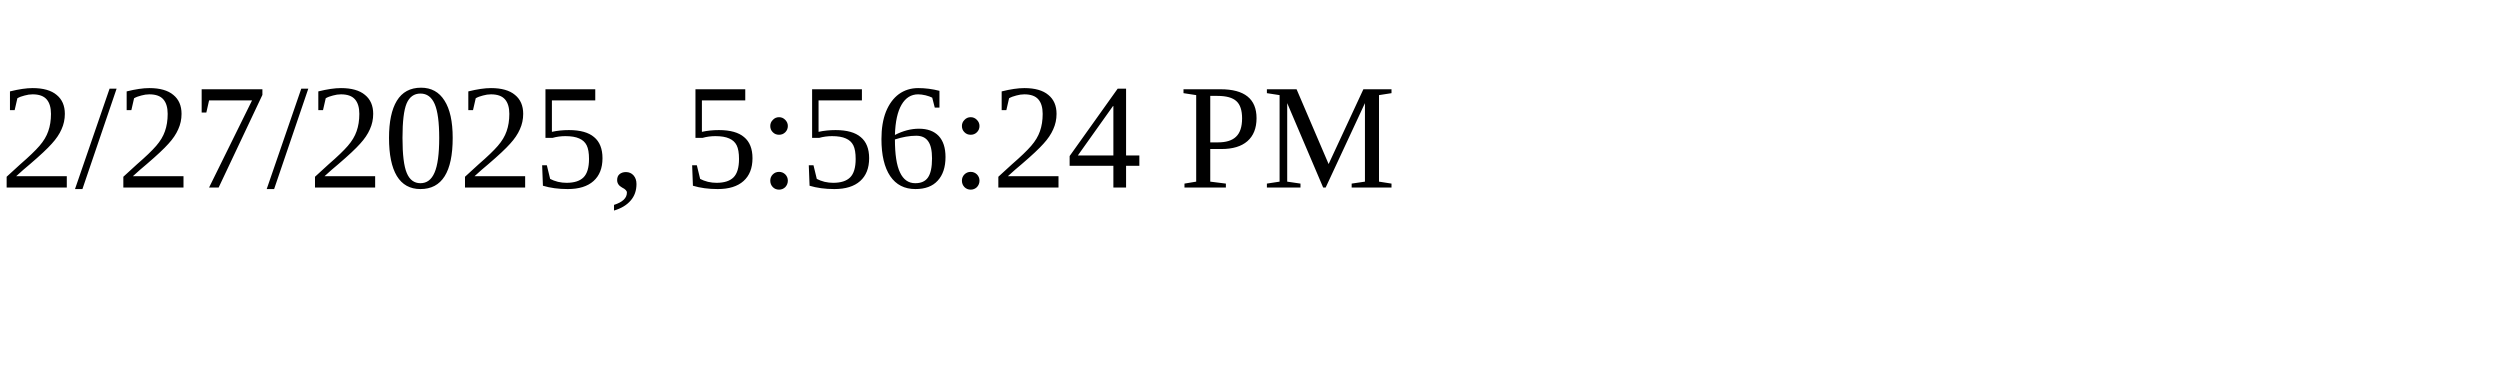
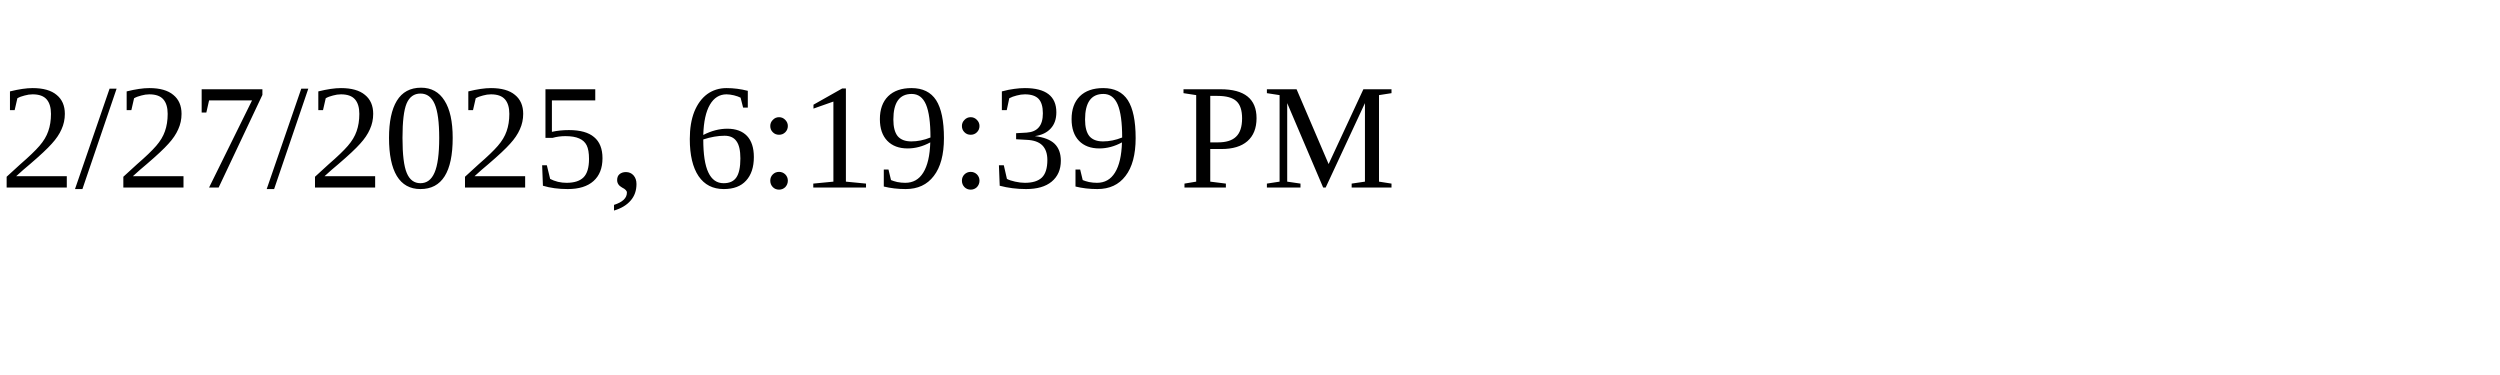
<svg xmlns="http://www.w3.org/2000/svg" height="30" width="200">
-   <text x="0" y="15">2/27/2025, 5:56:24 PM</text>
+   <text x="0" y="15">2/27/2025, 6:19:39 PM</text>
</svg>
